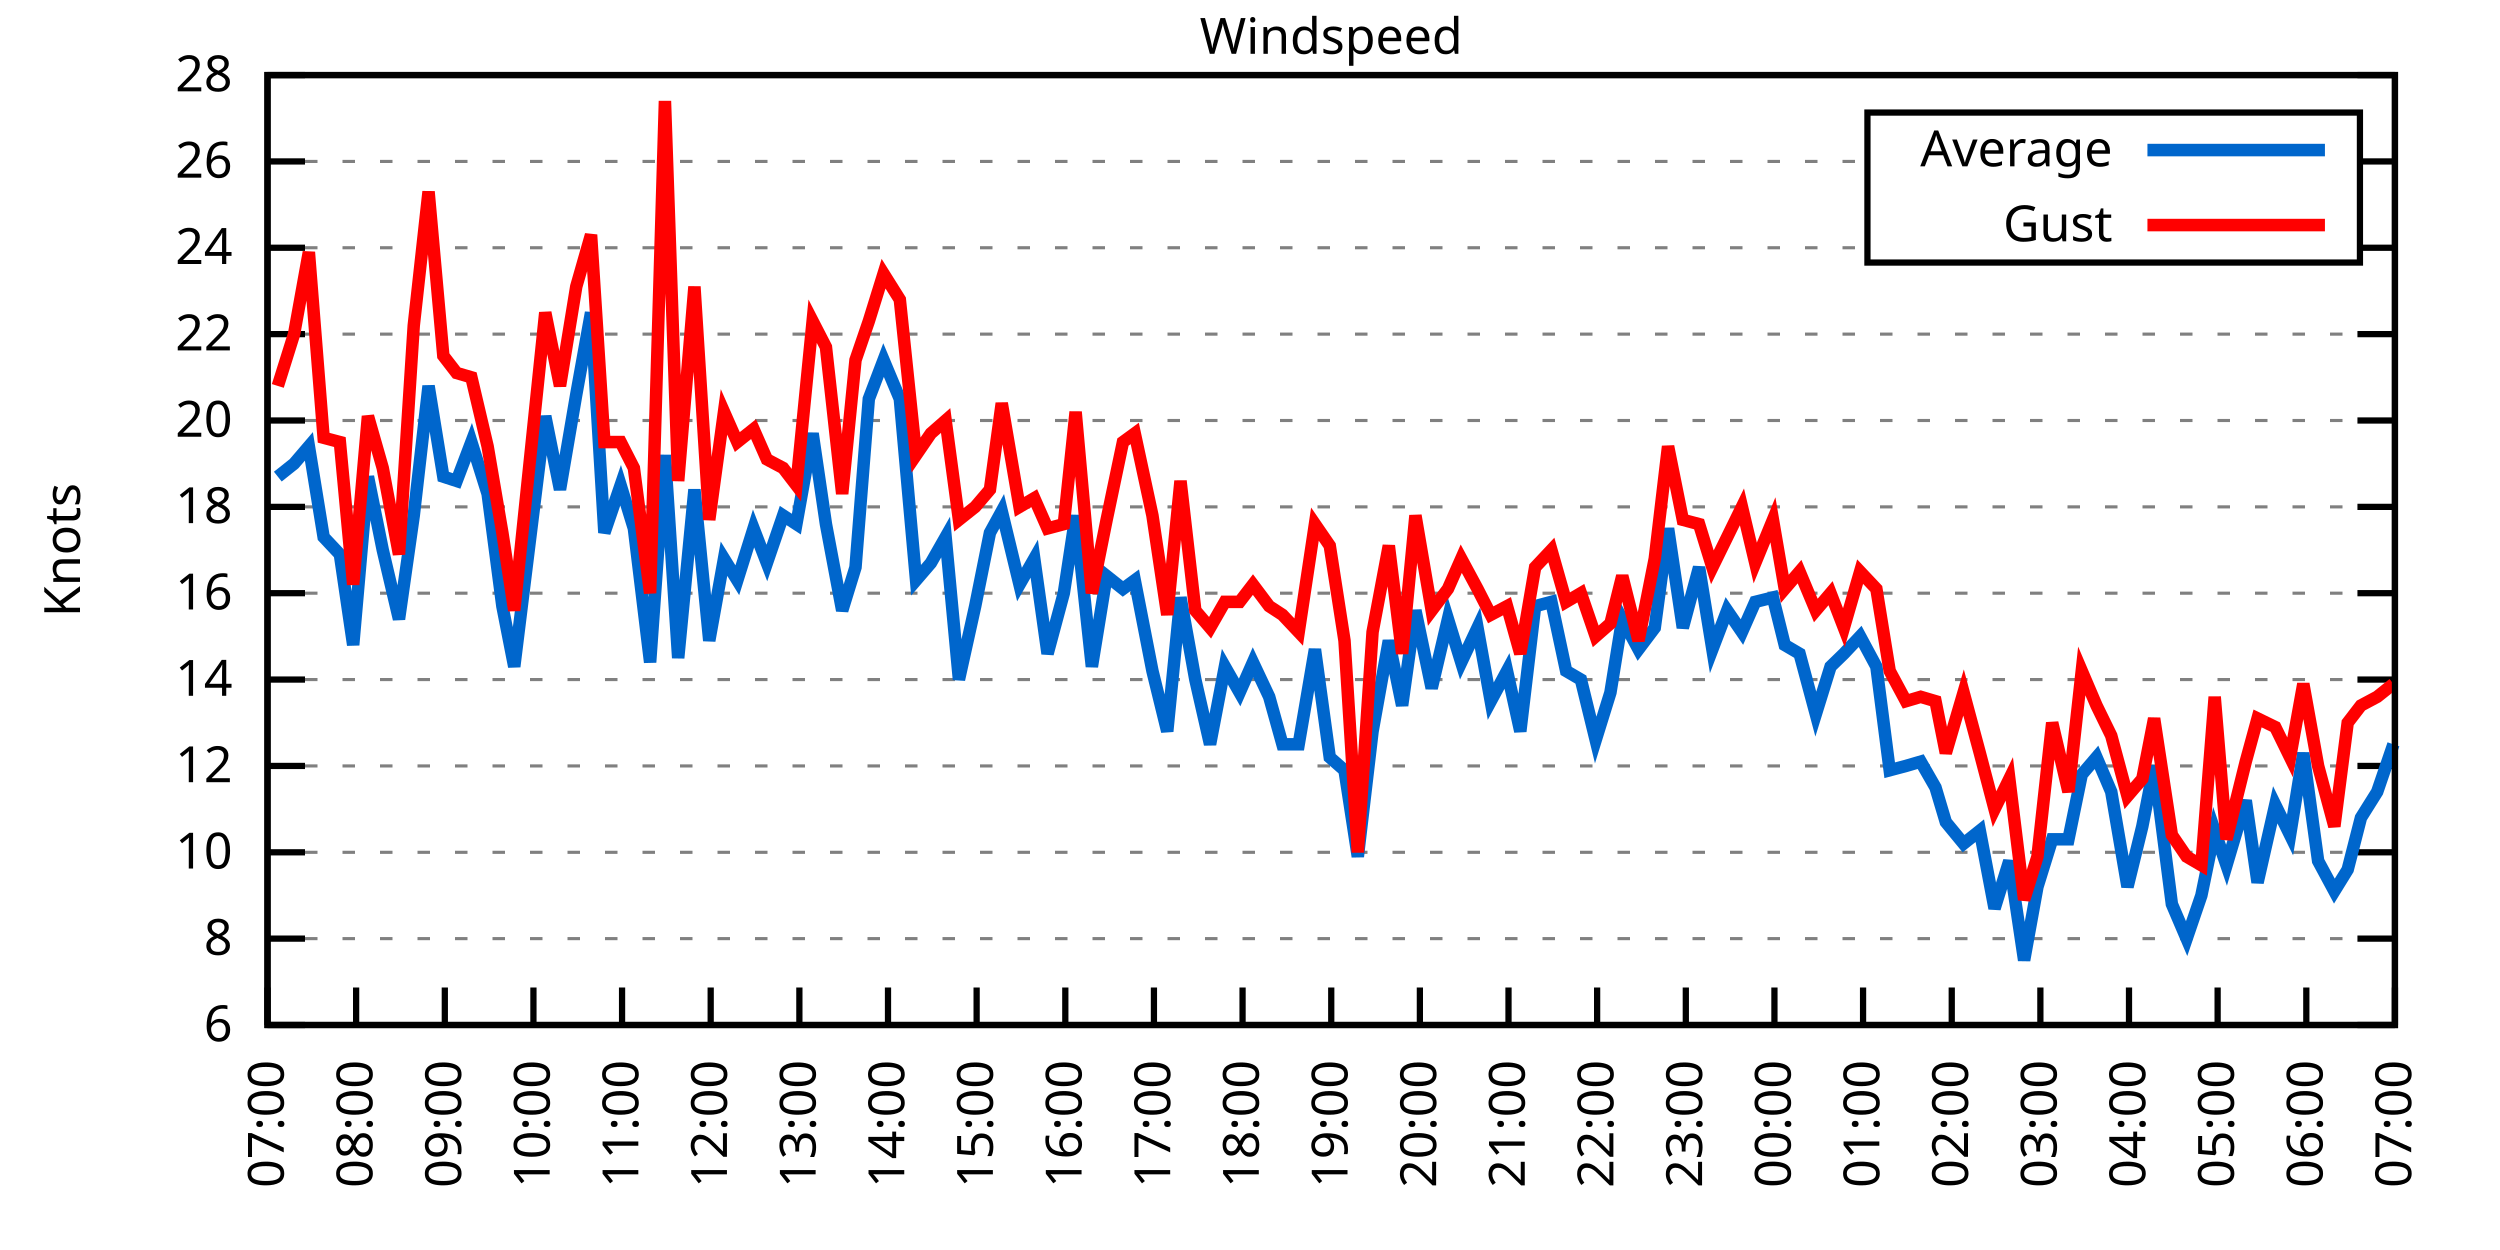
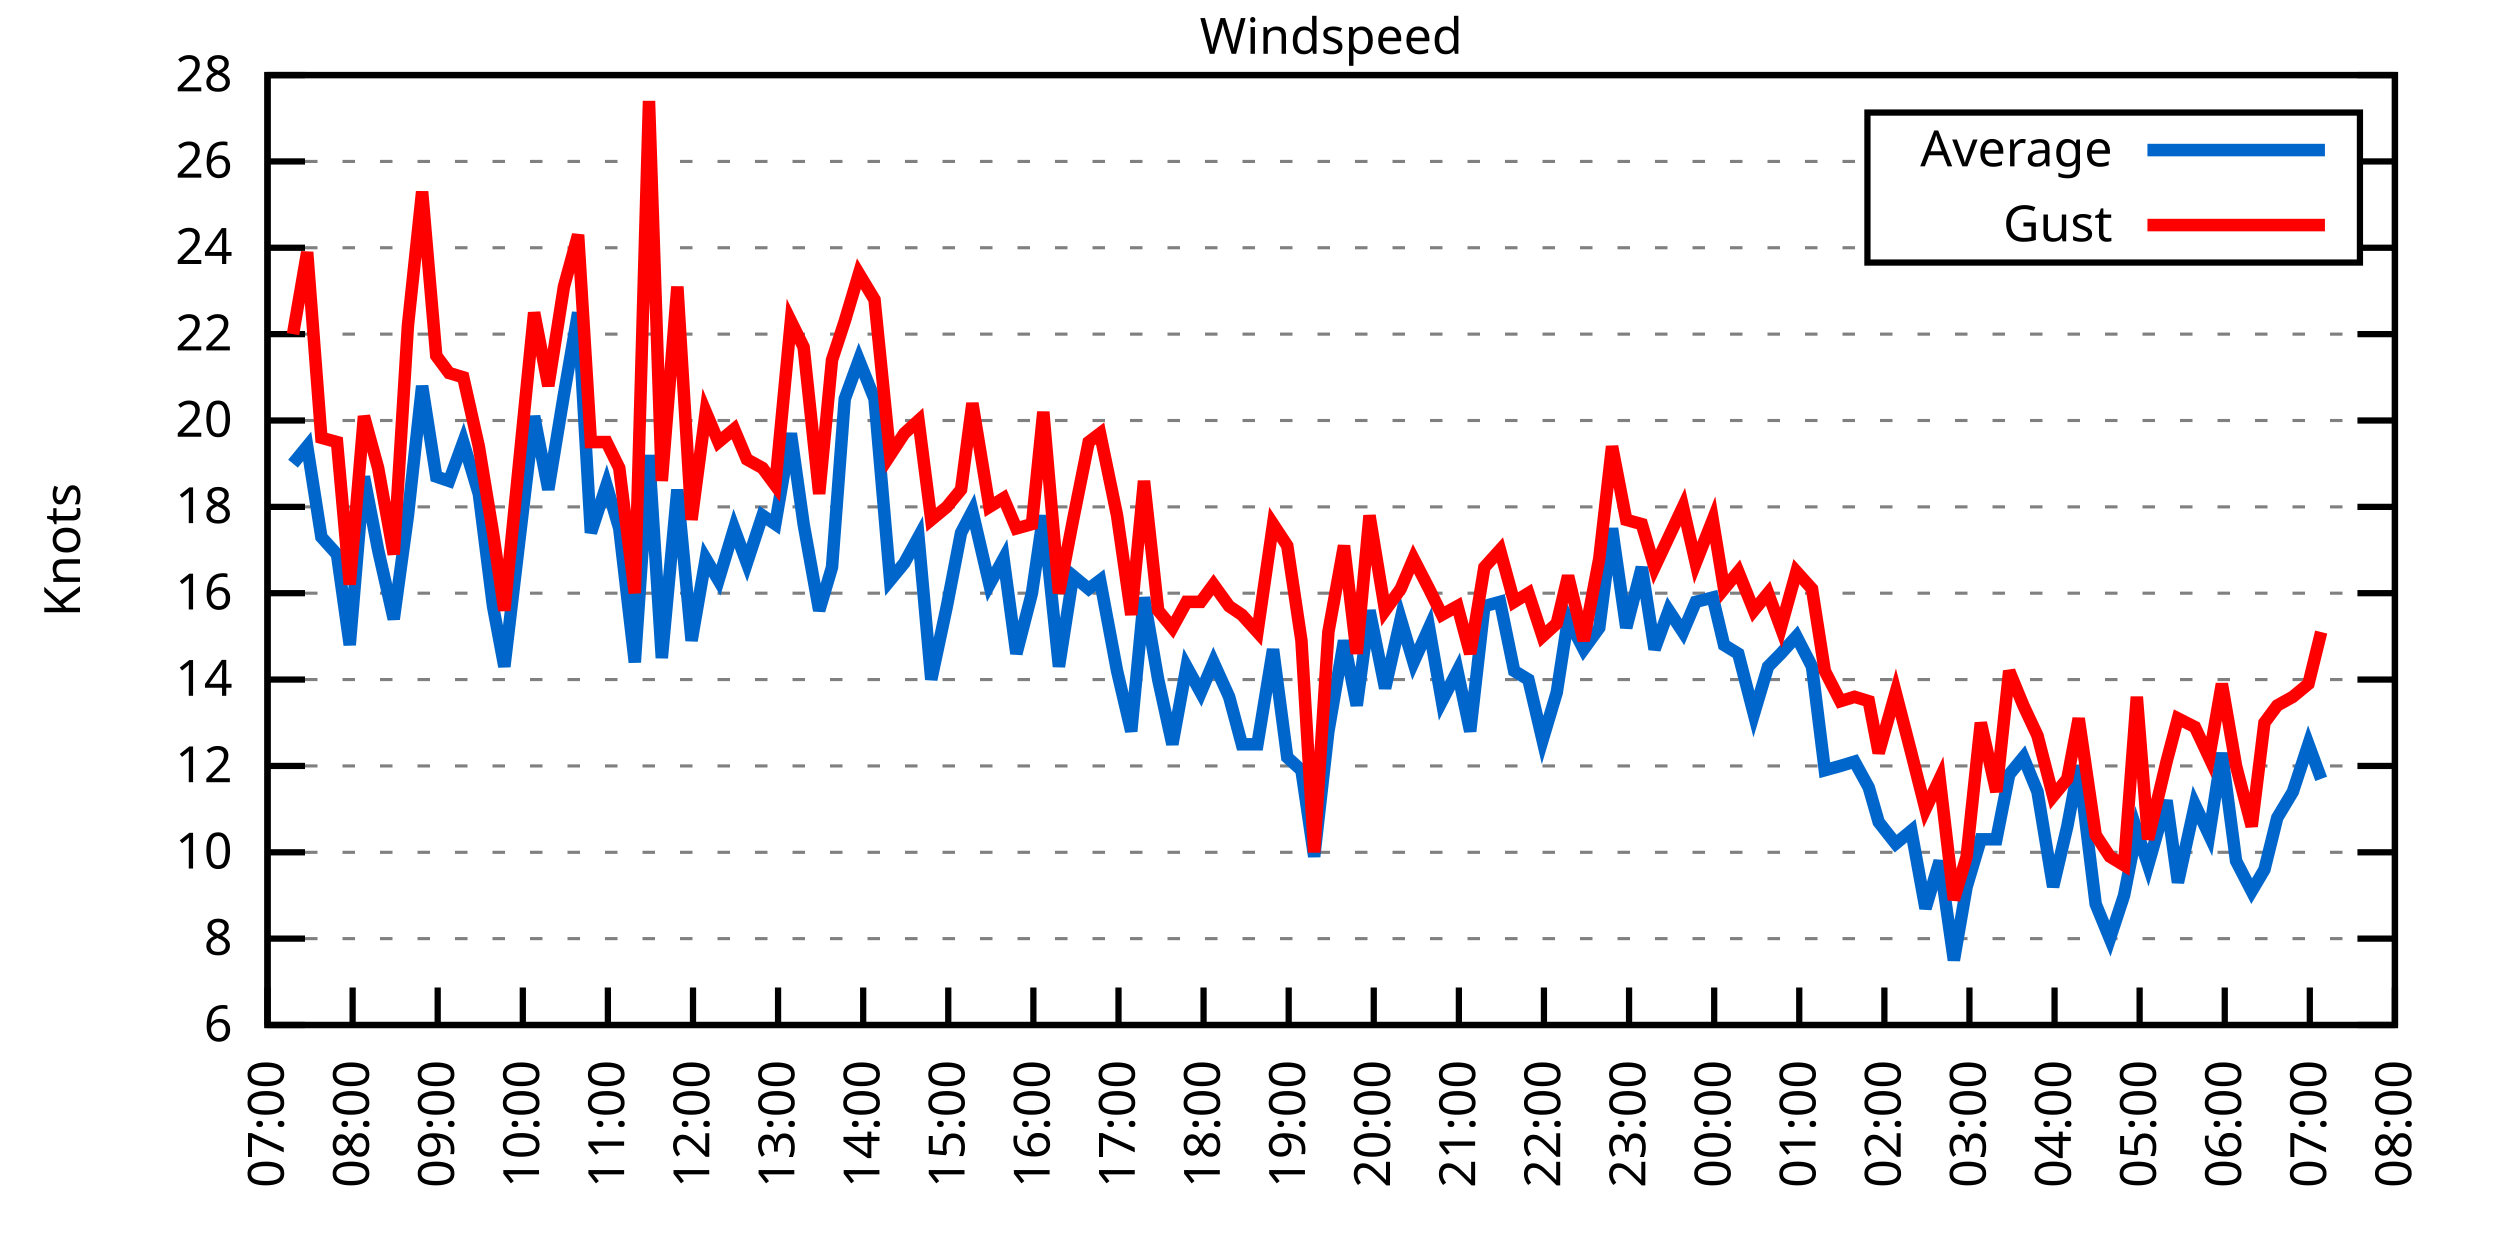
<svg xmlns="http://www.w3.org/2000/svg" xmlns:xlink="http://www.w3.org/1999/xlink" width="400" height="200" viewBox="0 0 400 200">
  <g id="gnuplot_canvas">
    <rect x="0" y="0" width="400" height="200" fill="none" />
    <defs>
      <circle id="gpDot" r="0.5" stroke-width="0.5" stroke="currentColor" />
      <path id="gpPt0" stroke-width="0.333" stroke="currentColor" d="M-1,0 h2 M0,-1 v2" />
      <path id="gpPt1" stroke-width="0.333" stroke="currentColor" d="M-1,-1 L1,1 M1,-1 L-1,1" />
      <path id="gpPt2" stroke-width="0.333" stroke="currentColor" d="M-1,0 L1,0 M0,-1 L0,1 M-1,-1 L1,1 M-1,1 L1,-1" />
      <rect id="gpPt3" stroke-width="0.333" stroke="currentColor" x="-1" y="-1" width="2" height="2" />
      <rect id="gpPt4" stroke-width="0.333" stroke="currentColor" fill="currentColor" x="-1" y="-1" width="2" height="2" />
      <circle id="gpPt5" stroke-width="0.333" stroke="currentColor" cx="0" cy="0" r="1" />
      <use xlink:href="#gpPt5" id="gpPt6" fill="currentColor" stroke="none" />
      <path id="gpPt7" stroke-width="0.333" stroke="currentColor" d="M0,-1.33 L-1.33,0.67 L1.33,0.67 z" />
      <use xlink:href="#gpPt7" id="gpPt8" fill="currentColor" stroke="none" />
      <use xlink:href="#gpPt7" id="gpPt9" stroke="currentColor" transform="rotate(180)" />
      <use xlink:href="#gpPt9" id="gpPt10" fill="currentColor" stroke="none" />
      <use xlink:href="#gpPt3" id="gpPt11" stroke="currentColor" transform="rotate(45)" />
      <use xlink:href="#gpPt11" id="gpPt12" fill="currentColor" stroke="none" />
      <path id="gpPt13" stroke-width="0.333" stroke="currentColor" d="M0,1.330 L1.265,0.411 L0.782,-1.067 L-0.782,-1.076 L-1.265,0.411 z" />
      <use xlink:href="#gpPt13" id="gpPt14" fill="currentColor" stroke="none" />
      <filter id="textbox" filterUnits="objectBoundingBox" x="0" y="0" height="1" width="1">
        <feFlood flood-color="white" flood-opacity="1" result="bgnd" />
        <feComposite in="SourceGraphic" in2="bgnd" operator="atop" />
      </filter>
      <filter id="greybox" filterUnits="objectBoundingBox" x="0" y="0" height="1" width="1">
        <feFlood flood-color="lightgrey" flood-opacity="1" result="grey" />
        <feComposite in="SourceGraphic" in2="grey" operator="atop" />
      </filter>
    </defs>
    <g fill="none" color="white" stroke="currentColor" stroke-width="1.00" stroke-linecap="butt" stroke-linejoin="miter">
</g>
    <g fill="none" color="black" stroke="currentColor" stroke-width="1.00" stroke-linecap="butt" stroke-linejoin="miter">
      <g stroke="none" shape-rendering="crispEdges">
        <polygon fill="rgb(255, 255, 255)" points="42.80,164.00 383.18,164.00 383.18,12.02 42.80,12.02 " />
      </g>
    </g>
    <g fill="none" color="black" stroke="currentColor" stroke-width="1.00" stroke-linecap="butt" stroke-linejoin="miter">
</g>
    <g fill="none" color="black" stroke="black" stroke-width="0.50" stroke-linecap="butt" stroke-linejoin="miter">
</g>
    <g fill="none" color="gray" stroke="currentColor" stroke-width="0.50" stroke-linecap="butt" stroke-linejoin="miter">
      <path stroke="gray" stroke-dasharray="2,4" class="gridline" d="M42.80,164.00 L383.19,164.00  " />
    </g>
    <g fill="none" color="gray" stroke="gray" stroke-width="1.00" stroke-linecap="butt" stroke-linejoin="miter">
</g>
    <g fill="none" color="black" stroke="currentColor" stroke-width="1.00" stroke-linecap="butt" stroke-linejoin="miter">
      <path stroke="black" d="M42.80,164.00 L48.80,164.00 M383.19,164.00 L377.19,164.00  " />
      <g transform="translate(37.20,166.60)" stroke="none" fill="black" font-family="Sans" font-size="8.00" text-anchor="end">
        <text>
          <tspan font-family="Sans"> 6</tspan>
        </text>
      </g>
    </g>
    <g fill="none" color="black" stroke="currentColor" stroke-width="1.00" stroke-linecap="butt" stroke-linejoin="miter">
</g>
    <g fill="none" color="black" stroke="black" stroke-width="0.50" stroke-linecap="butt" stroke-linejoin="miter">
</g>
    <g fill="none" color="gray" stroke="currentColor" stroke-width="0.50" stroke-linecap="butt" stroke-linejoin="miter">
      <path stroke="gray" stroke-dasharray="2,4" class="gridline" d="M42.80,150.18 L383.19,150.18  " />
    </g>
    <g fill="none" color="gray" stroke="gray" stroke-width="1.00" stroke-linecap="butt" stroke-linejoin="miter">
</g>
    <g fill="none" color="black" stroke="currentColor" stroke-width="1.00" stroke-linecap="butt" stroke-linejoin="miter">
      <path stroke="black" d="M42.80,150.18 L48.80,150.18 M383.19,150.18 L377.19,150.18  " />
      <g transform="translate(37.20,152.78)" stroke="none" fill="black" font-family="Sans" font-size="8.00" text-anchor="end">
        <text>
          <tspan font-family="Sans"> 8</tspan>
        </text>
      </g>
    </g>
    <g fill="none" color="black" stroke="currentColor" stroke-width="1.00" stroke-linecap="butt" stroke-linejoin="miter">
</g>
    <g fill="none" color="black" stroke="black" stroke-width="0.50" stroke-linecap="butt" stroke-linejoin="miter">
</g>
    <g fill="none" color="gray" stroke="currentColor" stroke-width="0.50" stroke-linecap="butt" stroke-linejoin="miter">
      <path stroke="gray" stroke-dasharray="2,4" class="gridline" d="M42.80,136.37 L383.19,136.37  " />
    </g>
    <g fill="none" color="gray" stroke="gray" stroke-width="1.00" stroke-linecap="butt" stroke-linejoin="miter">
</g>
    <g fill="none" color="black" stroke="currentColor" stroke-width="1.00" stroke-linecap="butt" stroke-linejoin="miter">
      <path stroke="black" d="M42.80,136.37 L48.80,136.37 M383.19,136.37 L377.19,136.37  " />
      <g transform="translate(37.20,138.97)" stroke="none" fill="black" font-family="Sans" font-size="8.00" text-anchor="end">
        <text>
          <tspan font-family="Sans"> 10</tspan>
        </text>
      </g>
    </g>
    <g fill="none" color="black" stroke="currentColor" stroke-width="1.00" stroke-linecap="butt" stroke-linejoin="miter">
</g>
    <g fill="none" color="black" stroke="black" stroke-width="0.50" stroke-linecap="butt" stroke-linejoin="miter">
</g>
    <g fill="none" color="gray" stroke="currentColor" stroke-width="0.50" stroke-linecap="butt" stroke-linejoin="miter">
      <path stroke="gray" stroke-dasharray="2,4" class="gridline" d="M42.80,122.55 L383.19,122.55  " />
    </g>
    <g fill="none" color="gray" stroke="gray" stroke-width="1.00" stroke-linecap="butt" stroke-linejoin="miter">
</g>
    <g fill="none" color="black" stroke="currentColor" stroke-width="1.00" stroke-linecap="butt" stroke-linejoin="miter">
      <path stroke="black" d="M42.80,122.55 L48.80,122.55 M383.19,122.55 L377.19,122.55  " />
      <g transform="translate(37.20,125.15)" stroke="none" fill="black" font-family="Sans" font-size="8.00" text-anchor="end">
        <text>
          <tspan font-family="Sans"> 12</tspan>
        </text>
      </g>
    </g>
    <g fill="none" color="black" stroke="currentColor" stroke-width="1.00" stroke-linecap="butt" stroke-linejoin="miter">
</g>
    <g fill="none" color="black" stroke="black" stroke-width="0.50" stroke-linecap="butt" stroke-linejoin="miter">
</g>
    <g fill="none" color="gray" stroke="currentColor" stroke-width="0.50" stroke-linecap="butt" stroke-linejoin="miter">
      <path stroke="gray" stroke-dasharray="2,4" class="gridline" d="M42.80,108.73 L383.19,108.73  " />
    </g>
    <g fill="none" color="gray" stroke="gray" stroke-width="1.00" stroke-linecap="butt" stroke-linejoin="miter">
</g>
    <g fill="none" color="black" stroke="currentColor" stroke-width="1.00" stroke-linecap="butt" stroke-linejoin="miter">
      <path stroke="black" d="M42.80,108.73 L48.80,108.73 M383.19,108.73 L377.19,108.73  " />
      <g transform="translate(37.20,111.33)" stroke="none" fill="black" font-family="Sans" font-size="8.00" text-anchor="end">
        <text>
          <tspan font-family="Sans"> 14</tspan>
        </text>
      </g>
    </g>
    <g fill="none" color="black" stroke="currentColor" stroke-width="1.00" stroke-linecap="butt" stroke-linejoin="miter">
</g>
    <g fill="none" color="black" stroke="black" stroke-width="0.50" stroke-linecap="butt" stroke-linejoin="miter">
</g>
    <g fill="none" color="gray" stroke="currentColor" stroke-width="0.50" stroke-linecap="butt" stroke-linejoin="miter">
      <path stroke="gray" stroke-dasharray="2,4" class="gridline" d="M42.80,94.91 L383.19,94.91  " />
    </g>
    <g fill="none" color="gray" stroke="gray" stroke-width="1.00" stroke-linecap="butt" stroke-linejoin="miter">
</g>
    <g fill="none" color="black" stroke="currentColor" stroke-width="1.00" stroke-linecap="butt" stroke-linejoin="miter">
      <path stroke="black" d="M42.80,94.91 L48.80,94.91 M383.19,94.91 L377.19,94.91  " />
      <g transform="translate(37.20,97.51)" stroke="none" fill="black" font-family="Sans" font-size="8.00" text-anchor="end">
        <text>
          <tspan font-family="Sans"> 16</tspan>
        </text>
      </g>
    </g>
    <g fill="none" color="black" stroke="currentColor" stroke-width="1.00" stroke-linecap="butt" stroke-linejoin="miter">
</g>
    <g fill="none" color="black" stroke="black" stroke-width="0.50" stroke-linecap="butt" stroke-linejoin="miter">
</g>
    <g fill="none" color="gray" stroke="currentColor" stroke-width="0.50" stroke-linecap="butt" stroke-linejoin="miter">
      <path stroke="gray" stroke-dasharray="2,4" class="gridline" d="M42.80,81.10 L383.19,81.10  " />
    </g>
    <g fill="none" color="gray" stroke="gray" stroke-width="1.00" stroke-linecap="butt" stroke-linejoin="miter">
</g>
    <g fill="none" color="black" stroke="currentColor" stroke-width="1.00" stroke-linecap="butt" stroke-linejoin="miter">
      <path stroke="black" d="M42.80,81.10 L48.80,81.10 M383.19,81.10 L377.19,81.10  " />
      <g transform="translate(37.20,83.70)" stroke="none" fill="black" font-family="Sans" font-size="8.00" text-anchor="end">
        <text>
          <tspan font-family="Sans"> 18</tspan>
        </text>
      </g>
    </g>
    <g fill="none" color="black" stroke="currentColor" stroke-width="1.00" stroke-linecap="butt" stroke-linejoin="miter">
</g>
    <g fill="none" color="black" stroke="black" stroke-width="0.50" stroke-linecap="butt" stroke-linejoin="miter">
</g>
    <g fill="none" color="gray" stroke="currentColor" stroke-width="0.50" stroke-linecap="butt" stroke-linejoin="miter">
      <path stroke="gray" stroke-dasharray="2,4" class="gridline" d="M42.80,67.28 L383.19,67.28  " />
    </g>
    <g fill="none" color="gray" stroke="gray" stroke-width="1.00" stroke-linecap="butt" stroke-linejoin="miter">
</g>
    <g fill="none" color="black" stroke="currentColor" stroke-width="1.00" stroke-linecap="butt" stroke-linejoin="miter">
      <path stroke="black" d="M42.80,67.28 L48.80,67.28 M383.19,67.28 L377.19,67.28  " />
      <g transform="translate(37.20,69.88)" stroke="none" fill="black" font-family="Sans" font-size="8.00" text-anchor="end">
        <text>
          <tspan font-family="Sans"> 20</tspan>
        </text>
      </g>
    </g>
    <g fill="none" color="black" stroke="currentColor" stroke-width="1.00" stroke-linecap="butt" stroke-linejoin="miter">
</g>
    <g fill="none" color="black" stroke="black" stroke-width="0.50" stroke-linecap="butt" stroke-linejoin="miter">
</g>
    <g fill="none" color="gray" stroke="currentColor" stroke-width="0.50" stroke-linecap="butt" stroke-linejoin="miter">
      <path stroke="gray" stroke-dasharray="2,4" class="gridline" d="M42.80,53.46 L383.19,53.46  " />
    </g>
    <g fill="none" color="gray" stroke="gray" stroke-width="1.00" stroke-linecap="butt" stroke-linejoin="miter">
</g>
    <g fill="none" color="black" stroke="currentColor" stroke-width="1.00" stroke-linecap="butt" stroke-linejoin="miter">
      <path stroke="black" d="M42.80,53.46 L48.80,53.46 M383.19,53.46 L377.19,53.46  " />
      <g transform="translate(37.20,56.06)" stroke="none" fill="black" font-family="Sans" font-size="8.00" text-anchor="end">
        <text>
          <tspan font-family="Sans"> 22</tspan>
        </text>
      </g>
    </g>
    <g fill="none" color="black" stroke="currentColor" stroke-width="1.00" stroke-linecap="butt" stroke-linejoin="miter">
</g>
    <g fill="none" color="black" stroke="black" stroke-width="0.50" stroke-linecap="butt" stroke-linejoin="miter">
</g>
    <g fill="none" color="gray" stroke="currentColor" stroke-width="0.50" stroke-linecap="butt" stroke-linejoin="miter">
      <path stroke="gray" stroke-dasharray="2,4" class="gridline" d="M42.80,39.64 L298.79,39.64 M377.59,39.64 L383.19,39.64  " />
    </g>
    <g fill="none" color="gray" stroke="gray" stroke-width="1.00" stroke-linecap="butt" stroke-linejoin="miter">
</g>
    <g fill="none" color="black" stroke="currentColor" stroke-width="1.00" stroke-linecap="butt" stroke-linejoin="miter">
      <path stroke="black" d="M42.80,39.64 L48.80,39.64 M383.19,39.64 L377.19,39.64  " />
      <g transform="translate(37.20,42.24)" stroke="none" fill="black" font-family="Sans" font-size="8.00" text-anchor="end">
        <text>
          <tspan font-family="Sans"> 24</tspan>
        </text>
      </g>
    </g>
    <g fill="none" color="black" stroke="currentColor" stroke-width="1.00" stroke-linecap="butt" stroke-linejoin="miter">
</g>
    <g fill="none" color="black" stroke="black" stroke-width="0.50" stroke-linecap="butt" stroke-linejoin="miter">
</g>
    <g fill="none" color="gray" stroke="currentColor" stroke-width="0.50" stroke-linecap="butt" stroke-linejoin="miter">
      <path stroke="gray" stroke-dasharray="2,4" class="gridline" d="M42.80,25.83 L298.79,25.83 M377.59,25.83 L383.19,25.83  " />
    </g>
    <g fill="none" color="gray" stroke="gray" stroke-width="1.00" stroke-linecap="butt" stroke-linejoin="miter">
</g>
    <g fill="none" color="black" stroke="currentColor" stroke-width="1.00" stroke-linecap="butt" stroke-linejoin="miter">
      <path stroke="black" d="M42.80,25.83 L48.80,25.83 M383.19,25.83 L377.19,25.83  " />
      <g transform="translate(37.20,28.43)" stroke="none" fill="black" font-family="Sans" font-size="8.00" text-anchor="end">
        <text>
          <tspan font-family="Sans"> 26</tspan>
        </text>
      </g>
    </g>
    <g fill="none" color="black" stroke="currentColor" stroke-width="1.00" stroke-linecap="butt" stroke-linejoin="miter">
</g>
    <g fill="none" color="black" stroke="black" stroke-width="0.50" stroke-linecap="butt" stroke-linejoin="miter">
</g>
    <g fill="none" color="gray" stroke="currentColor" stroke-width="0.50" stroke-linecap="butt" stroke-linejoin="miter">
      <path stroke="gray" stroke-dasharray="2,4" class="gridline" d="M42.80,12.01 L383.19,12.01  " />
    </g>
    <g fill="none" color="gray" stroke="gray" stroke-width="1.00" stroke-linecap="butt" stroke-linejoin="miter">
</g>
    <g fill="none" color="black" stroke="currentColor" stroke-width="1.00" stroke-linecap="butt" stroke-linejoin="miter">
      <path stroke="black" d="M42.80,12.01 L48.80,12.01 M383.19,12.01 L377.19,12.01  " />
      <g transform="translate(37.20,14.61)" stroke="none" fill="black" font-family="Sans" font-size="8.00" text-anchor="end">
        <text>
          <tspan font-family="Sans"> 28</tspan>
        </text>
      </g>
    </g>
    <g fill="none" color="black" stroke="currentColor" stroke-width="1.00" stroke-linecap="butt" stroke-linejoin="miter">
      <path stroke="black" d="M42.80,164.00 L42.80,158.00  " />
      <g transform="translate(45.40,169.60) rotate(270.00)" stroke="none" fill="black" font-family="Sans" font-size="8.00" text-anchor="end">
        <text>
          <tspan font-family="Sans">07:00</tspan>
        </text>
      </g>
    </g>
    <g fill="none" color="black" stroke="currentColor" stroke-width="1.00" stroke-linecap="butt" stroke-linejoin="miter">
-       <path stroke="black" d="M56.98,164.00 L56.98,158.00  " />
-       <g transform="translate(59.58,169.60) rotate(270.00)" stroke="none" fill="black" font-family="Sans" font-size="8.00" text-anchor="end">
+       <path stroke="black" d="M56.42,164.00 L56.42,158.00  " />
+       <g transform="translate(59.02,169.60) rotate(270.00)" stroke="none" fill="black" font-family="Sans" font-size="8.00" text-anchor="end">
        <text>
          <tspan font-family="Sans">08:00</tspan>
        </text>
      </g>
    </g>
    <g fill="none" color="black" stroke="currentColor" stroke-width="1.00" stroke-linecap="butt" stroke-linejoin="miter">
-       <path stroke="black" d="M71.17,164.00 L71.17,158.00  " />
-       <g transform="translate(73.77,169.60) rotate(270.00)" stroke="none" fill="black" font-family="Sans" font-size="8.00" text-anchor="end">
+       <path stroke="black" d="M70.03,164.00 L70.03,158.00  " />
+       <g transform="translate(72.63,169.60) rotate(270.00)" stroke="none" fill="black" font-family="Sans" font-size="8.00" text-anchor="end">
        <text>
          <tspan font-family="Sans">09:00</tspan>
        </text>
      </g>
    </g>
    <g fill="none" color="black" stroke="currentColor" stroke-width="1.00" stroke-linecap="butt" stroke-linejoin="miter">
-       <path stroke="black" d="M85.35,164.00 L85.35,158.00  " />
-       <g transform="translate(87.95,169.60) rotate(270.00)" stroke="none" fill="black" font-family="Sans" font-size="8.00" text-anchor="end">
+       <path stroke="black" d="M83.65,164.00 L83.65,158.00  " />
+       <g transform="translate(86.25,169.60) rotate(270.00)" stroke="none" fill="black" font-family="Sans" font-size="8.00" text-anchor="end">
        <text>
          <tspan font-family="Sans">10:00</tspan>
        </text>
      </g>
    </g>
    <g fill="none" color="black" stroke="currentColor" stroke-width="1.00" stroke-linecap="butt" stroke-linejoin="miter">
-       <path stroke="black" d="M99.53,164.00 L99.53,158.00  " />
-       <g transform="translate(102.13,169.60) rotate(270.00)" stroke="none" fill="black" font-family="Sans" font-size="8.00" text-anchor="end">
+       <path stroke="black" d="M97.26,164.00 L97.26,158.00  " />
+       <g transform="translate(99.86,169.60) rotate(270.00)" stroke="none" fill="black" font-family="Sans" font-size="8.00" text-anchor="end">
        <text>
          <tspan font-family="Sans">11:00</tspan>
        </text>
      </g>
    </g>
    <g fill="none" color="black" stroke="currentColor" stroke-width="1.00" stroke-linecap="butt" stroke-linejoin="miter">
-       <path stroke="black" d="M113.71,164.00 L113.71,158.00  " />
-       <g transform="translate(116.31,169.60) rotate(270.00)" stroke="none" fill="black" font-family="Sans" font-size="8.00" text-anchor="end">
+       <path stroke="black" d="M110.88,164.00 L110.88,158.00  " />
+       <g transform="translate(113.48,169.60) rotate(270.00)" stroke="none" fill="black" font-family="Sans" font-size="8.00" text-anchor="end">
        <text>
          <tspan font-family="Sans">12:00</tspan>
        </text>
      </g>
    </g>
    <g fill="none" color="black" stroke="currentColor" stroke-width="1.00" stroke-linecap="butt" stroke-linejoin="miter">
-       <path stroke="black" d="M127.90,164.00 L127.90,158.00  " />
-       <g transform="translate(130.50,169.60) rotate(270.00)" stroke="none" fill="black" font-family="Sans" font-size="8.00" text-anchor="end">
+       <path stroke="black" d="M124.49,164.00 L124.49,158.00  " />
+       <g transform="translate(127.09,169.60) rotate(270.00)" stroke="none" fill="black" font-family="Sans" font-size="8.00" text-anchor="end">
        <text>
          <tspan font-family="Sans">13:00</tspan>
        </text>
      </g>
    </g>
    <g fill="none" color="black" stroke="currentColor" stroke-width="1.00" stroke-linecap="butt" stroke-linejoin="miter">
-       <path stroke="black" d="M142.08,164.00 L142.08,158.00  " />
-       <g transform="translate(144.68,169.60) rotate(270.00)" stroke="none" fill="black" font-family="Sans" font-size="8.00" text-anchor="end">
+       <path stroke="black" d="M138.11,164.00 L138.11,158.00  " />
+       <g transform="translate(140.71,169.60) rotate(270.00)" stroke="none" fill="black" font-family="Sans" font-size="8.00" text-anchor="end">
        <text>
          <tspan font-family="Sans">14:00</tspan>
        </text>
      </g>
    </g>
    <g fill="none" color="black" stroke="currentColor" stroke-width="1.00" stroke-linecap="butt" stroke-linejoin="miter">
-       <path stroke="black" d="M156.26,164.00 L156.26,158.00  " />
-       <g transform="translate(158.86,169.60) rotate(270.00)" stroke="none" fill="black" font-family="Sans" font-size="8.00" text-anchor="end">
+       <path stroke="black" d="M151.72,164.00 L151.72,158.00  " />
+       <g transform="translate(154.32,169.60) rotate(270.00)" stroke="none" fill="black" font-family="Sans" font-size="8.00" text-anchor="end">
        <text>
          <tspan font-family="Sans">15:00</tspan>
        </text>
      </g>
    </g>
    <g fill="none" color="black" stroke="currentColor" stroke-width="1.00" stroke-linecap="butt" stroke-linejoin="miter">
-       <path stroke="black" d="M170.45,164.00 L170.45,158.00  " />
-       <g transform="translate(173.05,169.60) rotate(270.00)" stroke="none" fill="black" font-family="Sans" font-size="8.00" text-anchor="end">
+       <path stroke="black" d="M165.34,164.00 L165.34,158.00  " />
+       <g transform="translate(167.94,169.60) rotate(270.00)" stroke="none" fill="black" font-family="Sans" font-size="8.00" text-anchor="end">
        <text>
          <tspan font-family="Sans">16:00</tspan>
        </text>
      </g>
    </g>
    <g fill="none" color="black" stroke="currentColor" stroke-width="1.00" stroke-linecap="butt" stroke-linejoin="miter">
-       <path stroke="black" d="M184.63,164.00 L184.63,158.00  " />
-       <g transform="translate(187.23,169.60) rotate(270.00)" stroke="none" fill="black" font-family="Sans" font-size="8.00" text-anchor="end">
+       <path stroke="black" d="M178.96,164.00 L178.96,158.00  " />
+       <g transform="translate(181.56,169.60) rotate(270.00)" stroke="none" fill="black" font-family="Sans" font-size="8.00" text-anchor="end">
        <text>
          <tspan font-family="Sans">17:00</tspan>
        </text>
      </g>
    </g>
    <g fill="none" color="black" stroke="currentColor" stroke-width="1.00" stroke-linecap="butt" stroke-linejoin="miter">
-       <path stroke="black" d="M198.81,164.00 L198.81,158.00  " />
-       <g transform="translate(201.41,169.60) rotate(270.00)" stroke="none" fill="black" font-family="Sans" font-size="8.00" text-anchor="end">
+       <path stroke="black" d="M192.57,164.00 L192.57,158.00  " />
+       <g transform="translate(195.17,169.60) rotate(270.00)" stroke="none" fill="black" font-family="Sans" font-size="8.00" text-anchor="end">
        <text>
          <tspan font-family="Sans">18:00</tspan>
        </text>
      </g>
    </g>
    <g fill="none" color="black" stroke="currentColor" stroke-width="1.00" stroke-linecap="butt" stroke-linejoin="miter">
-       <path stroke="black" d="M213.00,164.00 L213.00,158.00  " />
-       <g transform="translate(215.60,169.60) rotate(270.00)" stroke="none" fill="black" font-family="Sans" font-size="8.00" text-anchor="end">
+       <path stroke="black" d="M206.19,164.00 L206.19,158.00  " />
+       <g transform="translate(208.79,169.60) rotate(270.00)" stroke="none" fill="black" font-family="Sans" font-size="8.00" text-anchor="end">
        <text>
          <tspan font-family="Sans">19:00</tspan>
        </text>
      </g>
    </g>
    <g fill="none" color="black" stroke="currentColor" stroke-width="1.00" stroke-linecap="butt" stroke-linejoin="miter">
-       <path stroke="black" d="M227.18,164.00 L227.18,158.00  " />
-       <g transform="translate(229.78,169.60) rotate(270.00)" stroke="none" fill="black" font-family="Sans" font-size="8.00" text-anchor="end">
+       <path stroke="black" d="M219.80,164.00 L219.80,158.00  " />
+       <g transform="translate(222.40,169.60) rotate(270.00)" stroke="none" fill="black" font-family="Sans" font-size="8.00" text-anchor="end">
        <text>
          <tspan font-family="Sans">20:00</tspan>
        </text>
      </g>
    </g>
    <g fill="none" color="black" stroke="currentColor" stroke-width="1.00" stroke-linecap="butt" stroke-linejoin="miter">
-       <path stroke="black" d="M241.36,164.00 L241.36,158.00  " />
-       <g transform="translate(243.96,169.60) rotate(270.00)" stroke="none" fill="black" font-family="Sans" font-size="8.00" text-anchor="end">
+       <path stroke="black" d="M233.42,164.00 L233.42,158.00  " />
+       <g transform="translate(236.02,169.60) rotate(270.00)" stroke="none" fill="black" font-family="Sans" font-size="8.00" text-anchor="end">
        <text>
          <tspan font-family="Sans">21:00</tspan>
        </text>
      </g>
    </g>
    <g fill="none" color="black" stroke="currentColor" stroke-width="1.00" stroke-linecap="butt" stroke-linejoin="miter">
-       <path stroke="black" d="M255.54,164.00 L255.54,158.00  " />
-       <g transform="translate(258.14,169.60) rotate(270.00)" stroke="none" fill="black" font-family="Sans" font-size="8.00" text-anchor="end">
+       <path stroke="black" d="M247.03,164.00 L247.03,158.00  " />
+       <g transform="translate(249.63,169.60) rotate(270.00)" stroke="none" fill="black" font-family="Sans" font-size="8.00" text-anchor="end">
        <text>
          <tspan font-family="Sans">22:00</tspan>
        </text>
      </g>
    </g>
    <g fill="none" color="black" stroke="currentColor" stroke-width="1.00" stroke-linecap="butt" stroke-linejoin="miter">
-       <path stroke="black" d="M269.73,164.00 L269.73,158.00  " />
-       <g transform="translate(272.33,169.60) rotate(270.00)" stroke="none" fill="black" font-family="Sans" font-size="8.00" text-anchor="end">
+       <path stroke="black" d="M260.65,164.00 L260.65,158.00  " />
+       <g transform="translate(263.25,169.60) rotate(270.00)" stroke="none" fill="black" font-family="Sans" font-size="8.00" text-anchor="end">
        <text>
          <tspan font-family="Sans">23:00</tspan>
        </text>
      </g>
    </g>
    <g fill="none" color="black" stroke="currentColor" stroke-width="1.00" stroke-linecap="butt" stroke-linejoin="miter">
-       <path stroke="black" d="M283.91,164.00 L283.91,158.00  " />
-       <g transform="translate(286.51,169.60) rotate(270.00)" stroke="none" fill="black" font-family="Sans" font-size="8.00" text-anchor="end">
+       <path stroke="black" d="M274.27,164.00 L274.27,158.00  " />
+       <g transform="translate(276.87,169.60) rotate(270.00)" stroke="none" fill="black" font-family="Sans" font-size="8.00" text-anchor="end">
        <text>
          <tspan font-family="Sans">00:00</tspan>
        </text>
      </g>
    </g>
    <g fill="none" color="black" stroke="currentColor" stroke-width="1.00" stroke-linecap="butt" stroke-linejoin="miter">
-       <path stroke="black" d="M298.09,164.00 L298.09,158.00  " />
-       <g transform="translate(300.69,169.60) rotate(270.00)" stroke="none" fill="black" font-family="Sans" font-size="8.00" text-anchor="end">
+       <path stroke="black" d="M287.88,164.00 L287.88,158.00  " />
+       <g transform="translate(290.48,169.60) rotate(270.00)" stroke="none" fill="black" font-family="Sans" font-size="8.00" text-anchor="end">
        <text>
          <tspan font-family="Sans">01:00</tspan>
        </text>
      </g>
    </g>
    <g fill="none" color="black" stroke="currentColor" stroke-width="1.00" stroke-linecap="butt" stroke-linejoin="miter">
-       <path stroke="black" d="M312.28,164.00 L312.28,158.00  " />
-       <g transform="translate(314.88,169.60) rotate(270.00)" stroke="none" fill="black" font-family="Sans" font-size="8.00" text-anchor="end">
+       <path stroke="black" d="M301.50,164.00 L301.50,158.00  " />
+       <g transform="translate(304.10,169.60) rotate(270.00)" stroke="none" fill="black" font-family="Sans" font-size="8.00" text-anchor="end">
        <text>
          <tspan font-family="Sans">02:00</tspan>
        </text>
      </g>
    </g>
    <g fill="none" color="black" stroke="currentColor" stroke-width="1.00" stroke-linecap="butt" stroke-linejoin="miter">
-       <path stroke="black" d="M326.46,164.00 L326.46,158.00  " />
-       <g transform="translate(329.06,169.60) rotate(270.00)" stroke="none" fill="black" font-family="Sans" font-size="8.00" text-anchor="end">
+       <path stroke="black" d="M315.11,164.00 L315.11,158.00  " />
+       <g transform="translate(317.71,169.60) rotate(270.00)" stroke="none" fill="black" font-family="Sans" font-size="8.00" text-anchor="end">
        <text>
          <tspan font-family="Sans">03:00</tspan>
        </text>
      </g>
    </g>
    <g fill="none" color="black" stroke="currentColor" stroke-width="1.00" stroke-linecap="butt" stroke-linejoin="miter">
-       <path stroke="black" d="M340.64,164.00 L340.64,158.00  " />
-       <g transform="translate(343.24,169.60) rotate(270.00)" stroke="none" fill="black" font-family="Sans" font-size="8.00" text-anchor="end">
+       <path stroke="black" d="M328.73,164.00 L328.73,158.00  " />
+       <g transform="translate(331.33,169.60) rotate(270.00)" stroke="none" fill="black" font-family="Sans" font-size="8.00" text-anchor="end">
        <text>
          <tspan font-family="Sans">04:00</tspan>
        </text>
      </g>
    </g>
    <g fill="none" color="black" stroke="currentColor" stroke-width="1.00" stroke-linecap="butt" stroke-linejoin="miter">
-       <path stroke="black" d="M354.82,164.00 L354.82,158.00  " />
-       <g transform="translate(357.42,169.60) rotate(270.00)" stroke="none" fill="black" font-family="Sans" font-size="8.00" text-anchor="end">
+       <path stroke="black" d="M342.34,164.00 L342.34,158.00  " />
+       <g transform="translate(344.94,169.60) rotate(270.00)" stroke="none" fill="black" font-family="Sans" font-size="8.00" text-anchor="end">
        <text>
          <tspan font-family="Sans">05:00</tspan>
        </text>
      </g>
    </g>
    <g fill="none" color="black" stroke="currentColor" stroke-width="1.00" stroke-linecap="butt" stroke-linejoin="miter">
-       <path stroke="black" d="M369.01,164.00 L369.01,158.00  " />
-       <g transform="translate(371.61,169.60) rotate(270.00)" stroke="none" fill="black" font-family="Sans" font-size="8.00" text-anchor="end">
+       <path stroke="black" d="M355.96,164.00 L355.96,158.00  " />
+       <g transform="translate(358.56,169.60) rotate(270.00)" stroke="none" fill="black" font-family="Sans" font-size="8.00" text-anchor="end">
        <text>
          <tspan font-family="Sans">06:00</tspan>
+         </text>
+       </g>
+     </g>
+     <g fill="none" color="black" stroke="currentColor" stroke-width="1.00" stroke-linecap="butt" stroke-linejoin="miter">
+       <path stroke="black" d="M369.57,164.00 L369.57,158.00  " />
+       <g transform="translate(372.17,169.60) rotate(270.00)" stroke="none" fill="black" font-family="Sans" font-size="8.00" text-anchor="end">
+         <text>
+           <tspan font-family="Sans">07:00</tspan>
        </text>
      </g>
    </g>
    <g fill="none" color="black" stroke="currentColor" stroke-width="1.00" stroke-linecap="butt" stroke-linejoin="miter">
      <path stroke="black" d="M383.19,164.00 L383.19,158.00  " />
      <g transform="translate(385.79,169.60) rotate(270.00)" stroke="none" fill="black" font-family="Sans" font-size="8.00" text-anchor="end">
        <text>
-           <tspan font-family="Sans">07:00</tspan>
+           <tspan font-family="Sans">08:00</tspan>
        </text>
      </g>
    </g>
    <g fill="none" color="black" stroke="currentColor" stroke-width="1.00" stroke-linecap="butt" stroke-linejoin="miter">
</g>
    <g fill="none" color="black" stroke="currentColor" stroke-width="1.00" stroke-linecap="butt" stroke-linejoin="miter">
      <path stroke="black" d="M42.80,12.01 L42.80,164.00 L383.19,164.00 L383.19,12.01 L42.80,12.01 Z  " />
    </g>
    <g fill="none" color="black" stroke="currentColor" stroke-width="1.00" stroke-linecap="butt" stroke-linejoin="miter">
</g>
    <g fill="none" color="black" stroke="currentColor" stroke-width="1.00" stroke-linecap="butt" stroke-linejoin="miter">
      <path stroke="black" d="M298.79,42.01 L298.79,18.01 L377.59,18.01 L377.59,42.01 L298.79,42.01 Z  " />
    </g>
    <g id="Windspeed_plot_1">
      <g fill="none" color="white" stroke="black" stroke-width="2.00" stroke-linecap="butt" stroke-linejoin="miter">
</g>
      <g fill="none" color="black" stroke="currentColor" stroke-width="2.00" stroke-linecap="butt" stroke-linejoin="miter">
        <g transform="translate(337.99,26.61)" stroke="none" fill="black" font-family="Sans" font-size="8.00" text-anchor="end">
          <text>
            <tspan font-family="Sans">Average</tspan>
          </text>
        </g>
      </g>
      <g fill="none" color="black" stroke="currentColor" stroke-width="2.00" stroke-linecap="butt" stroke-linejoin="miter">
-         <path stroke="rgb(  0, 102, 204)" d="M343.59,24.01 L371.99,24.01 M44.45,76.26 L47.05,74.19 L49.42,71.42 L51.78,85.93 L54.38,88.70 L56.51,103.20   L58.87,76.26 L61.24,88.00 L63.84,99.06 L66.20,82.48 L68.57,61.75 L70.93,76.26 L73.06,76.95 L75.42,70.73   L78.02,79.02 L80.38,96.99 L82.28,106.66 L87.24,66.59 L89.60,78.33 L92.20,63.13 L94.57,50.01 L96.70,85.24   L99.30,77.64 L101.42,84.55 L104.02,105.97 L106.39,72.81 L108.51,105.28 L111.11,78.33 L113.48,102.51 L115.84,89.39   L117.97,92.84 L120.57,84.55 L122.70,90.08 L125.30,82.48 L127.42,83.86 L130.02,69.35 L132.15,83.86 L134.75,97.68   L136.88,90.77 L139.01,63.82 L141.37,57.61 L143.97,63.82 L146.57,92.84 L148.94,90.08 L151.30,85.93 L153.43,108.73   L156.03,96.99 L158.39,85.24 L160.28,81.79 L163.12,93.53 L165.48,89.39 L167.61,104.59 L170.21,94.91 L172.10,82.48   L174.70,106.66 L177.06,92.15 L179.67,94.22 L181.56,92.84 L184.39,107.35 L186.76,117.02 L188.88,95.60 L191.25,108.73   L193.61,119.09 L195.98,106.66 L198.34,110.80 L200.47,105.97 L203.07,111.49 L205.19,119.09 L207.79,119.09 L210.39,103.89   L212.76,121.17 L215.12,123.24 L217.25,137.06 L219.61,117.02 L222.21,102.51 L224.34,112.88 L226.47,97.68 L229.07,110.11   L231.67,99.06 L233.80,105.97 L236.40,100.44 L238.52,112.19 L241.12,107.35 L243.25,117.02 L245.62,96.99 L248.22,96.30   L250.58,107.35 L252.94,108.73 L255.31,118.40 L257.67,110.80 L259.56,99.06 L262.16,103.89 L264.76,100.44 L266.89,84.55   L269.25,100.44 L271.85,90.77 L273.98,103.89 L276.35,97.68 L278.71,101.13 L280.84,96.30 L283.67,95.60 L285.56,103.20   L287.93,104.59 L290.53,114.26 L292.89,106.66 L295.02,104.59 L297.62,101.82 L300.22,106.66 L302.35,123.24 L304.95,122.55   L307.31,121.86 L309.68,126.00 L311.33,131.53 L314.17,134.98 L316.77,132.91 L319.13,145.35 L321.49,137.75 L323.86,153.64   L325.99,141.89 L328.35,134.29 L330.95,134.29 L333.08,123.93 L335.44,121.17 L337.80,126.69 L340.40,141.89 L342.77,132.22   L344.66,122.55 L347.50,144.66 L349.86,150.18 L352.22,143.27 L354.35,132.91 L356.24,138.44 L359.32,128.08 L361.21,141.20   L364.04,128.77 L366.41,133.60 L368.53,120.48 L370.90,137.75 L373.50,142.58 L375.63,139.13 L377.75,130.84 L380.35,126.69   L382.95,119.09  " />
+         <path stroke="rgb(  0, 102, 204)" d="M343.59,24.01 L371.99,24.01 M46.88,74.19 L49.15,71.42 L51.42,85.93 L53.92,88.70 L55.96,103.20 L58.23,76.26   L60.50,88.00 L63.00,99.06 L65.27,82.48 L67.54,61.75 L69.80,76.26 L71.85,76.95 L74.12,70.73 L76.61,79.02   L78.88,96.99 L80.70,106.66 L85.46,66.59 L87.73,78.33 L90.23,63.13 L92.50,50.01 L94.54,85.24 L97.04,77.64   L99.08,84.55 L101.57,105.97 L103.84,72.81 L105.89,105.28 L108.38,78.33 L110.65,102.51 L112.92,89.39 L114.96,92.84   L117.46,84.55 L119.50,90.08 L122.00,82.48 L124.04,83.86 L126.54,69.35 L128.58,83.86 L131.07,97.68 L133.12,90.77   L135.16,63.82 L137.43,57.61 L139.92,63.82 L142.42,92.84 L144.69,90.08 L146.96,85.93 L149.00,108.73 L151.50,96.99   L153.77,85.24 L155.58,81.79 L158.31,93.53 L160.57,89.39 L162.62,104.59 L165.11,94.91 L166.93,82.48 L169.43,106.66   L171.69,92.15 L174.19,94.22 L176.01,92.84 L178.73,107.35 L181.00,117.02 L183.04,95.60 L185.31,108.73 L187.58,119.09   L189.85,106.66 L192.12,110.80 L194.16,105.97 L196.66,111.49 L198.70,119.09 L201.19,119.09 L203.69,103.89 L205.96,121.17   L208.23,123.24 L210.27,137.06 L212.54,117.02 L215.04,102.51 L217.08,112.88 L219.12,97.68 L221.62,110.11 L224.11,99.06   L226.16,105.97 L228.65,100.44 L230.70,112.19 L233.19,107.35 L235.23,117.02 L237.50,96.99 L240.00,96.30 L242.27,107.35   L244.54,108.73 L246.81,118.40 L249.08,110.80 L250.89,99.06 L253.39,103.89 L255.88,100.44 L257.93,84.55 L260.20,100.44   L262.69,90.77 L264.73,103.89 L267.00,97.68 L269.27,101.13 L271.32,96.30 L274.04,95.60 L275.85,103.20 L278.12,104.59   L280.62,114.26 L282.89,106.66 L284.93,104.59 L287.43,101.82 L289.92,106.66 L291.97,123.24 L294.46,122.55 L296.73,121.86   L299.00,126.00 L300.59,131.53 L303.31,134.98 L305.81,132.91 L308.08,145.35 L310.35,137.75 L312.62,153.64 L314.66,141.89   L316.93,134.29 L319.42,134.29 L321.47,123.93 L323.74,121.17 L326.00,126.69 L328.50,141.89 L330.77,132.22 L332.59,122.55   L335.31,144.66 L337.58,150.18 L339.85,143.27 L341.89,132.91 L343.70,138.44 L346.65,128.08 L348.47,141.20 L351.19,128.77   L353.46,133.60 L355.50,120.48 L357.77,137.75 L360.27,142.58 L362.31,139.13 L364.36,130.84 L366.85,126.69 L369.35,119.09   L371.39,124.62  " />
      </g>
    </g>
    <g id="Windspeed_plot_2">
      <g fill="none" color="black" stroke="currentColor" stroke-width="2.00" stroke-linecap="butt" stroke-linejoin="miter">
        <g transform="translate(337.99,38.61)" stroke="none" fill="black" font-family="Sans" font-size="8.00" text-anchor="end">
          <text>
            <tspan font-family="Sans">Gust</tspan>
          </text>
        </g>
      </g>
      <g fill="none" color="black" stroke="currentColor" stroke-width="2.00" stroke-linecap="butt" stroke-linejoin="miter">
-         <path stroke="rgb(255,   0,   0)" d="M343.59,36.01 L371.99,36.01 M44.45,61.75 L47.05,53.46 L49.42,40.34 L51.78,70.04 L54.38,70.73 L56.51,93.53   L58.87,66.59 L61.24,74.88 L63.84,88.70 L66.20,52.08 L68.57,30.66 L70.93,56.92 L73.06,59.68 L75.42,60.37   L78.02,71.42 L80.38,85.24 L82.28,97.68 L87.24,50.01 L89.60,61.75 L92.20,45.86 L94.57,37.57 L96.70,70.73   L99.30,70.73 L101.42,74.88 L104.02,94.91 L106.39,16.16 L108.51,76.95 L111.11,45.86 L113.48,83.17 L115.84,65.90   L117.97,70.73 L120.57,68.66 L122.70,73.50 L125.30,74.88 L127.42,77.64 L130.02,51.39 L132.15,55.53 L134.75,79.02   L136.88,57.61 L139.01,51.39 L141.37,43.79 L143.97,47.93 L146.57,72.81 L148.94,69.35 L151.30,67.28 L153.43,83.17   L156.03,81.10 L158.39,78.33 L160.28,64.52 L163.12,81.10 L165.48,79.71 L167.61,84.55 L170.21,83.86 L172.10,65.90   L174.70,94.91 L177.06,83.17 L179.67,70.73 L181.56,69.35 L184.39,82.48 L186.76,98.37 L188.88,76.95 L191.25,97.68   L193.61,100.44 L195.98,96.30 L198.34,96.30 L200.47,93.53 L203.07,96.99 L205.19,98.37 L207.79,101.13 L210.39,83.86   L212.76,87.31 L215.12,102.51 L217.25,136.37 L219.61,101.13 L222.21,87.31 L224.34,104.59 L226.47,82.48 L229.07,97.68   L231.67,94.22 L233.80,89.39 L236.40,94.22 L238.52,98.37 L241.12,96.99 L243.25,104.59 L245.62,90.77 L248.22,88.00   L250.58,96.30 L252.94,94.91 L255.31,101.82 L257.67,99.75 L259.56,92.15 L262.16,102.51 L264.76,89.39 L266.89,71.42   L269.25,83.17 L271.85,83.86 L273.98,90.77 L276.35,85.93 L278.71,81.10 L280.84,90.08 L283.67,83.17 L285.56,94.22   L287.93,91.46 L290.53,97.68 L292.89,94.91 L295.02,100.44 L297.62,91.46 L300.22,94.22 L302.35,107.35 L304.95,112.19   L307.31,111.49 L309.68,112.19 L311.33,120.48 L314.17,110.80 L316.77,120.48 L319.13,129.46 L321.49,124.62 L323.86,143.96   L325.99,137.06 L328.35,115.64 L330.95,126.69 L333.08,107.35 L335.44,112.88 L337.80,117.71 L340.40,127.38 L342.77,124.62   L344.66,114.95 L347.50,133.60 L349.86,137.06 L352.22,138.44 L354.35,111.49 L356.24,134.29 L359.32,121.86 L361.21,114.95   L364.04,116.33 L366.41,121.17 L368.53,109.42 L370.90,122.55 L373.50,132.22 L375.63,115.64 L377.75,112.88 L380.35,111.49   L382.95,109.42  " />
+         <path stroke="rgb(255,   0,   0)" d="M343.59,36.01 L371.99,36.01 M46.88,53.46 L49.15,40.34 L51.42,70.04 L53.92,70.73 L55.96,93.53 L58.23,66.59   L60.50,74.88 L63.00,88.70 L65.27,52.08 L67.54,30.66 L69.80,56.92 L71.85,59.68 L74.12,60.37 L76.61,71.42   L78.88,85.24 L80.70,97.68 L85.46,50.01 L87.73,61.75 L90.23,45.86 L92.50,37.57 L94.54,70.73 L97.04,70.73   L99.08,74.88 L101.57,94.91 L103.84,16.16 L105.89,76.95 L108.38,45.86 L110.65,83.17 L112.92,65.90 L114.96,70.73   L117.46,68.66 L119.50,73.50 L122.00,74.88 L124.04,77.64 L126.54,51.39 L128.58,55.53 L131.07,79.02 L133.12,57.61   L135.16,51.39 L137.43,43.79 L139.92,47.93 L142.42,72.81 L144.69,69.35 L146.96,67.28 L149.00,83.17 L151.50,81.10   L153.77,78.33 L155.58,64.52 L158.31,81.10 L160.57,79.71 L162.62,84.55 L165.11,83.86 L166.93,65.90 L169.43,94.91   L171.69,83.17 L174.19,70.73 L176.01,69.35 L178.73,82.48 L181.00,98.37 L183.04,76.95 L185.31,97.68 L187.58,100.44   L189.85,96.30 L192.12,96.30 L194.16,93.53 L196.66,96.99 L198.70,98.37 L201.19,101.13 L203.69,83.86 L205.96,87.31   L208.23,102.51 L210.27,136.37 L212.54,101.13 L215.04,87.31 L217.08,104.59 L219.12,82.48 L221.62,97.68 L224.11,94.22   L226.16,89.39 L228.65,94.22 L230.70,98.37 L233.19,96.99 L235.23,104.59 L237.50,90.77 L240.00,88.00 L242.27,96.30   L244.54,94.91 L246.81,101.82 L249.08,99.75 L250.89,92.15 L253.39,102.51 L255.88,89.39 L257.93,71.42 L260.20,83.17   L262.69,83.86 L264.73,90.77 L267.00,85.93 L269.27,81.10 L271.32,90.08 L274.04,83.17 L275.85,94.22 L278.12,91.46   L280.62,97.68 L282.89,94.91 L284.93,100.44 L287.43,91.46 L289.92,94.22 L291.97,107.35 L294.46,112.19 L296.73,111.49   L299.00,112.19 L300.59,120.48 L303.31,110.80 L305.81,120.48 L308.08,129.46 L310.35,124.62 L312.62,143.96 L314.66,137.06   L316.93,115.64 L319.42,126.69 L321.47,107.35 L323.74,112.88 L326.00,117.71 L328.50,127.38 L330.77,124.62 L332.59,114.95   L335.31,133.60 L337.58,137.06 L339.85,138.44 L341.89,111.49 L343.70,134.29 L346.65,121.86 L348.47,114.95 L351.19,116.33   L353.46,121.17 L355.50,109.42 L357.77,122.55 L360.27,132.22 L362.31,115.64 L364.36,112.88 L366.85,111.49 L369.35,109.42   L371.39,101.13  " />
      </g>
    </g>
    <g fill="none" color="black" stroke="currentColor" stroke-width="2.00" stroke-linecap="butt" stroke-linejoin="miter">
</g>
    <g fill="none" color="black" stroke="black" stroke-width="1.00" stroke-linecap="butt" stroke-linejoin="miter">
</g>
    <g fill="none" color="black" stroke="currentColor" stroke-width="1.00" stroke-linecap="butt" stroke-linejoin="miter">
      <path stroke="black" d="M42.80,12.01 L42.80,164.00 L383.19,164.00 L383.19,12.01 L42.80,12.01 Z  " />
      <g transform="translate(12.80,88.01) rotate(270.00)" stroke="none" fill="black" font-family="Sans" font-size="8.00" text-anchor="middle">
        <text>
          <tspan font-family="Sans">Knots</tspan>
        </text>
      </g>
    </g>
    <g fill="none" color="black" stroke="currentColor" stroke-width="1.00" stroke-linecap="butt" stroke-linejoin="miter">
</g>
    <g fill="none" color="black" stroke="currentColor" stroke-width="1.00" stroke-linecap="butt" stroke-linejoin="miter">
      <g transform="translate(212.99,8.61)" stroke="none" fill="black" font-family="Sans" font-size="8.00" text-anchor="middle">
        <text>
          <tspan font-family="Sans">Windspeed</tspan>
        </text>
      </g>
    </g>
    <g fill="none" color="black" stroke="currentColor" stroke-width="1.00" stroke-linecap="butt" stroke-linejoin="miter">
</g>
  </g>
</svg>
